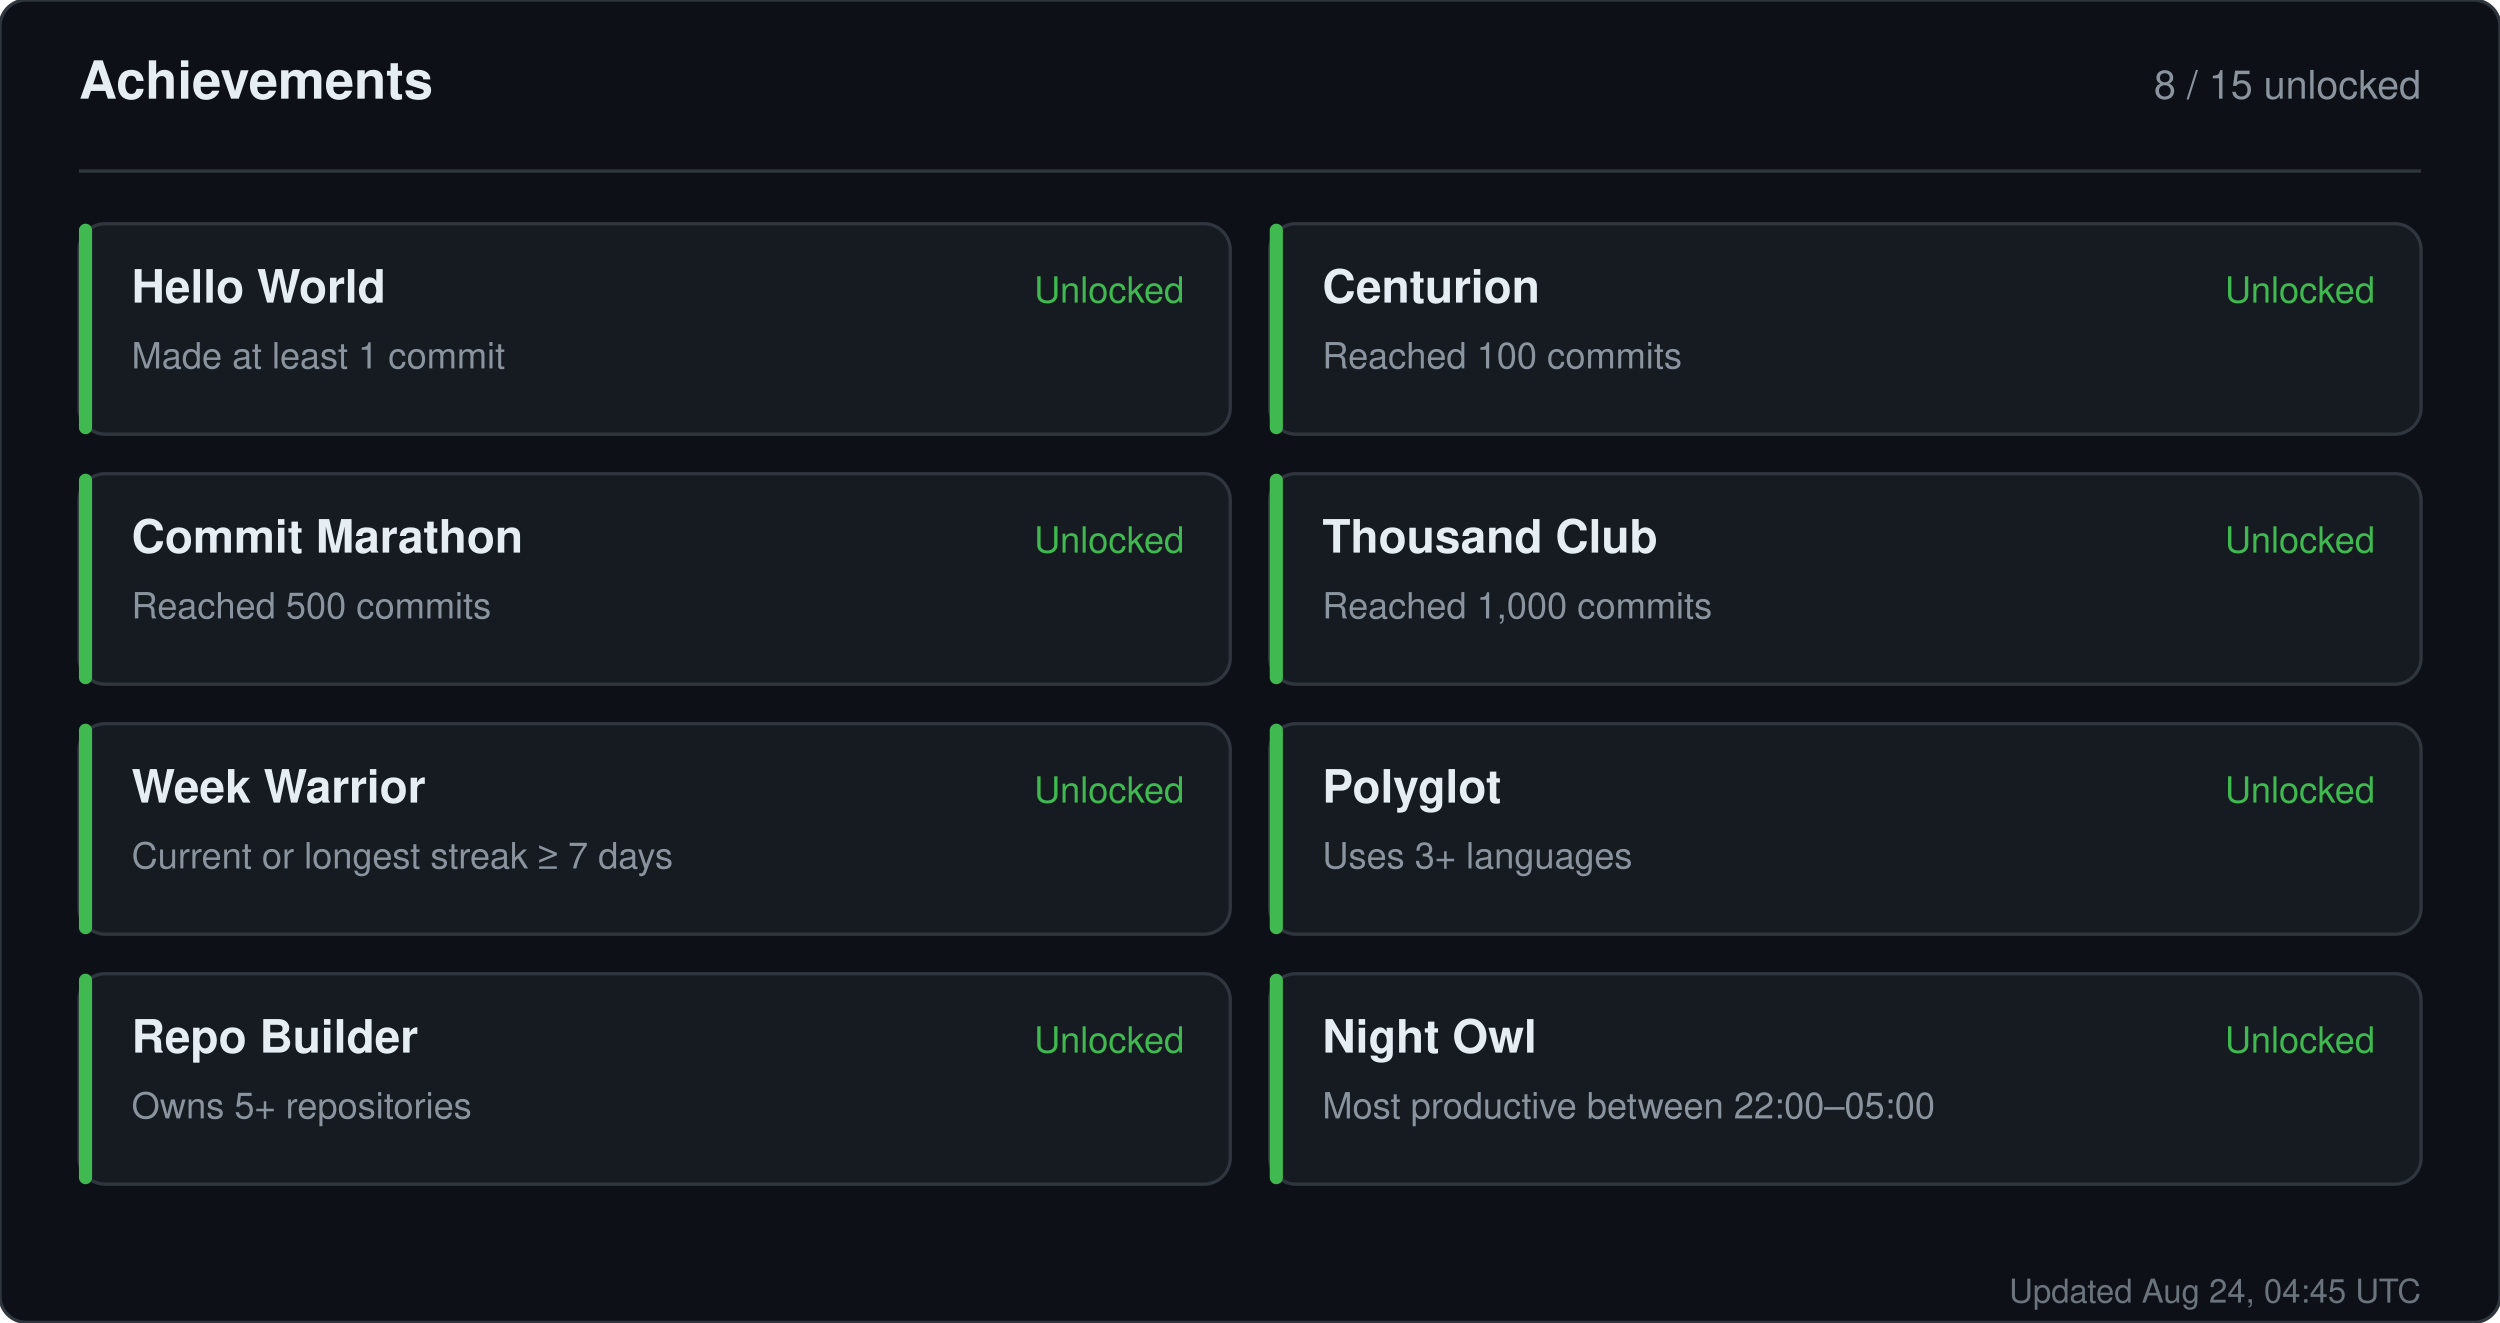
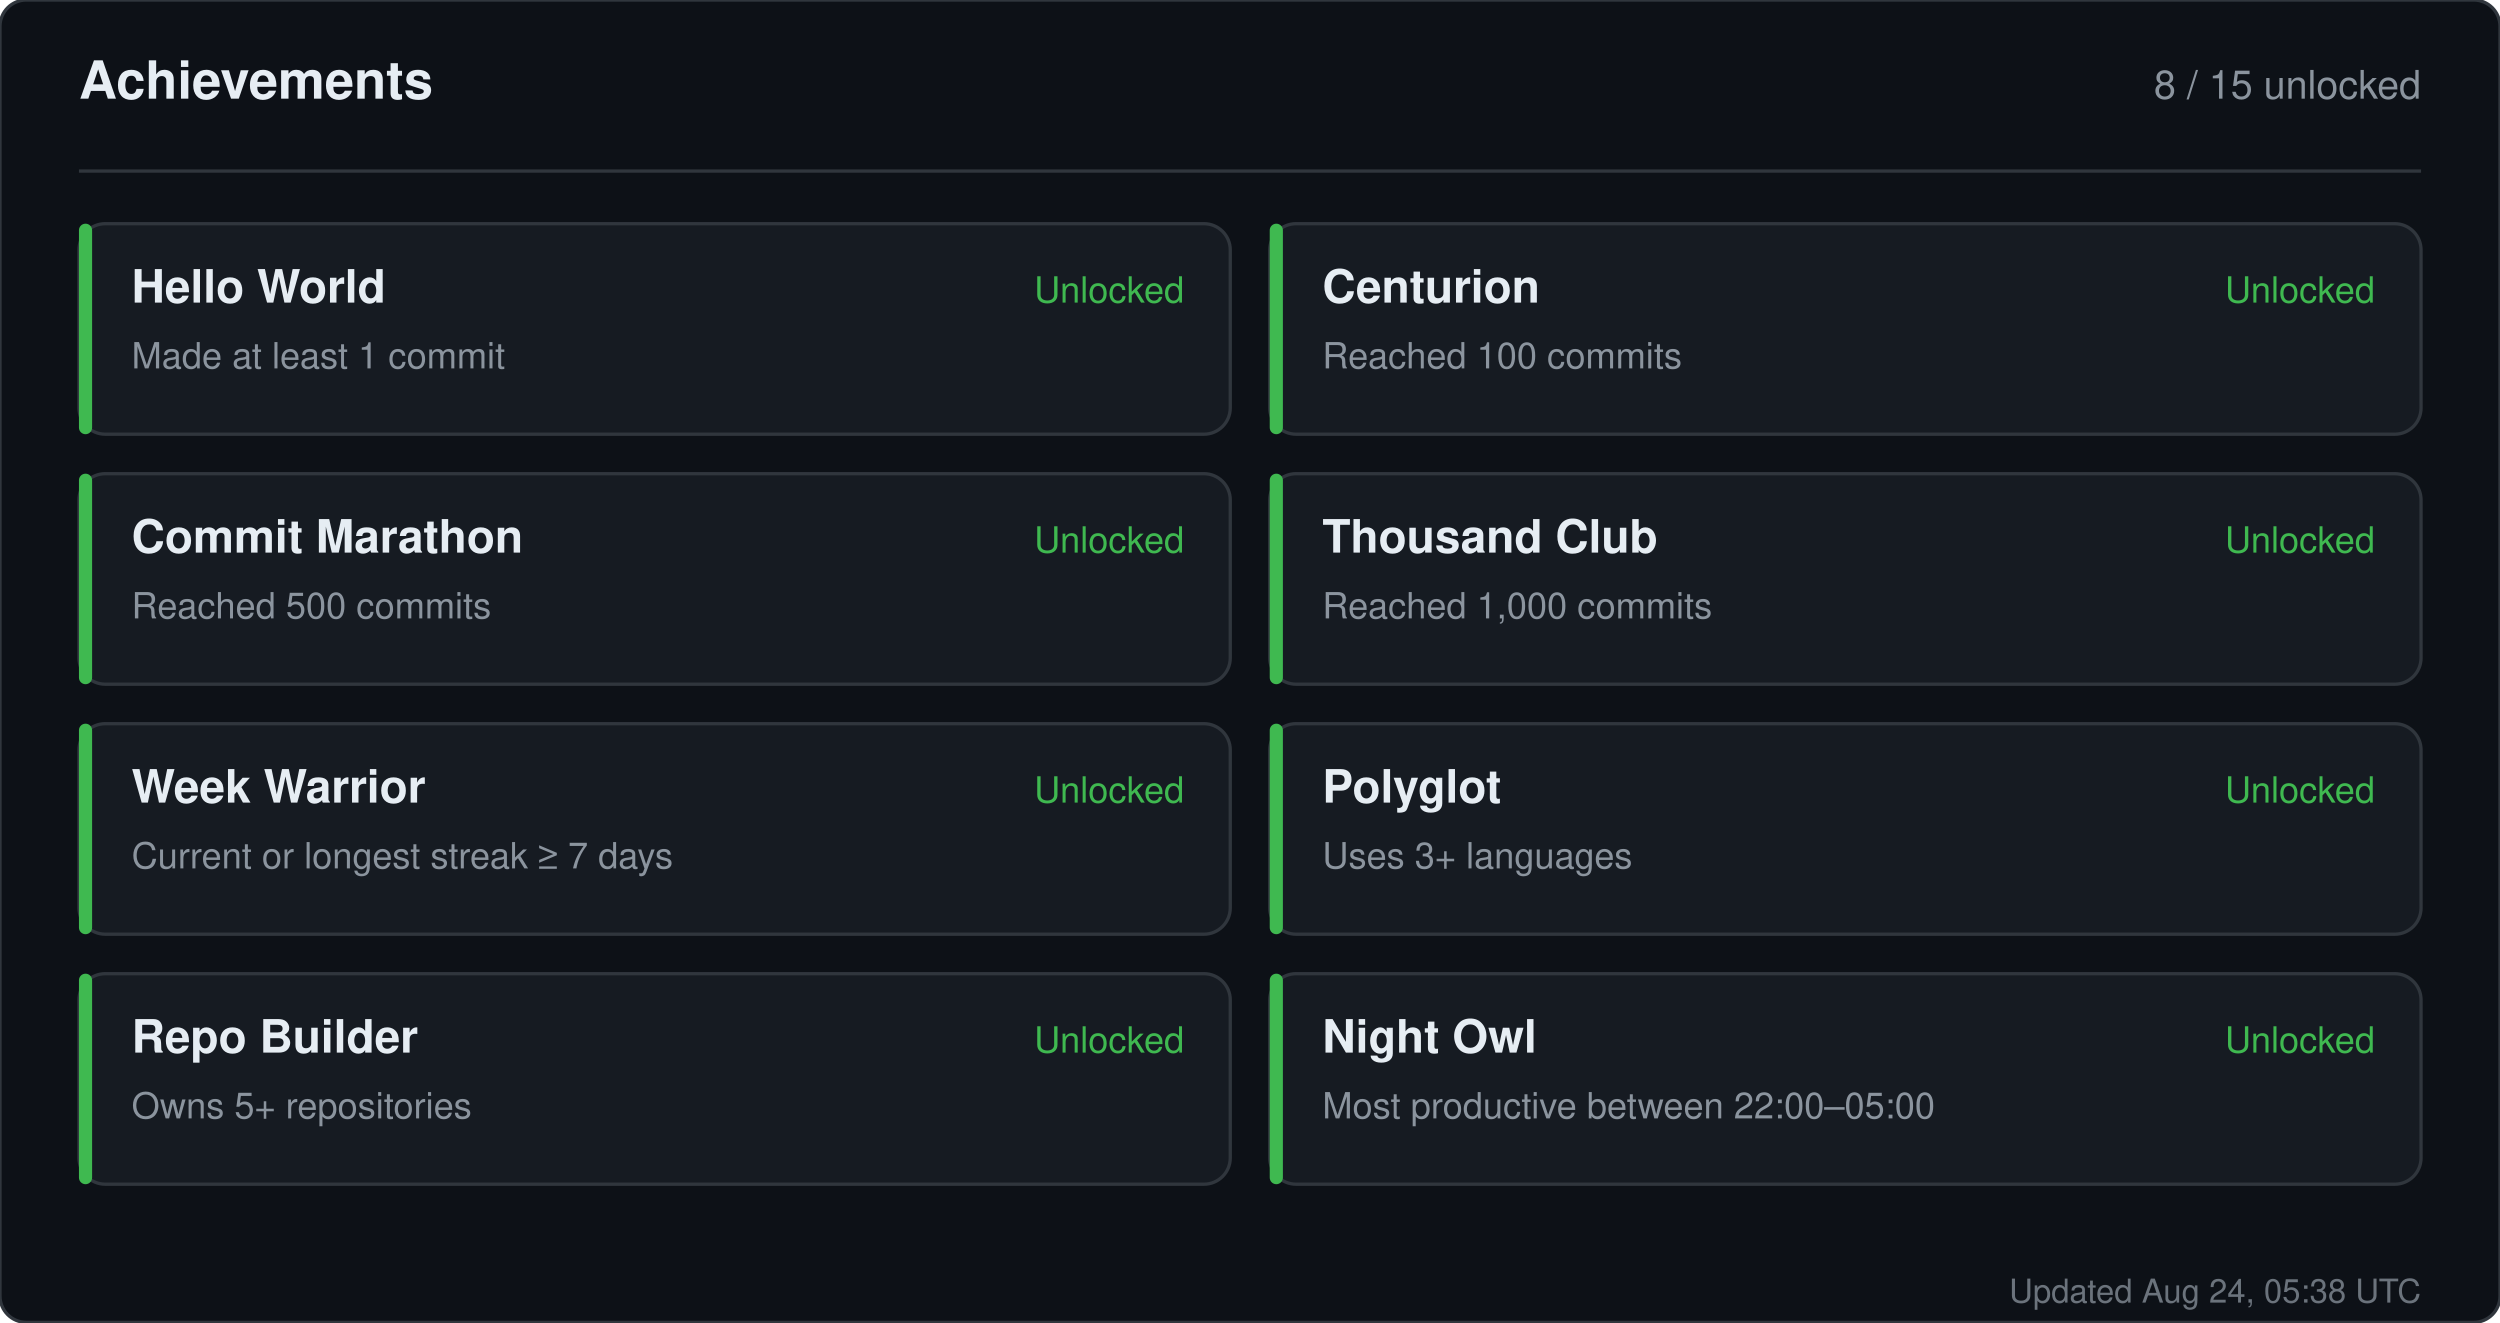
<svg xmlns="http://www.w3.org/2000/svg" width="760" height="402" viewBox="0 0 760 402" role="img" aria-label="Achievements for sandiirawan12">
  <rect width="760" height="402" rx="8" fill="#0d1117" stroke="#30363d" />
  <g font-family="-apple-system, BlinkMacSystemFont, Segoe UI, Helvetica, Arial, sans-serif">
    <text x="24" y="30" fill="#e6edf3" font-size="16" font-weight="700">Achievements</text>
    <text x="736" y="30" fill="#8b949e" font-size="12" text-anchor="end">8 / 15 unlocked</text>
    <line x1="24" y1="52" x2="736" y2="52" stroke="#30363d" />
    <rect x="24" y="68" width="350" height="64" rx="8" fill="#161b22" stroke="#30363d" />
    <rect x="24" y="68" width="4" height="64" rx="2" fill="#3fb950" />
    <text x="40" y="92" fill="#e6edf3" font-size="14" font-weight="700">Hello World</text>
    <text x="40" y="112" fill="#8b949e" font-size="11">Made at least 1 commit</text>
    <text x="360" y="92" fill="#3fb950" font-size="11" text-anchor="end">Unlocked</text>
    <rect x="386" y="68" width="350" height="64" rx="8" fill="#161b22" stroke="#30363d" />
    <rect x="386" y="68" width="4" height="64" rx="2" fill="#3fb950" />
    <text x="402" y="92" fill="#e6edf3" font-size="14" font-weight="700">Centurion</text>
    <text x="402" y="112" fill="#8b949e" font-size="11">Reached 100 commits</text>
    <text x="722" y="92" fill="#3fb950" font-size="11" text-anchor="end">Unlocked</text>
    <rect x="24" y="144" width="350" height="64" rx="8" fill="#161b22" stroke="#30363d" />
    <rect x="24" y="144" width="4" height="64" rx="2" fill="#3fb950" />
    <text x="40" y="168" fill="#e6edf3" font-size="14" font-weight="700">Commit Marathon</text>
    <text x="40" y="188" fill="#8b949e" font-size="11">Reached 500 commits</text>
    <text x="360" y="168" fill="#3fb950" font-size="11" text-anchor="end">Unlocked</text>
    <rect x="386" y="144" width="350" height="64" rx="8" fill="#161b22" stroke="#30363d" />
    <rect x="386" y="144" width="4" height="64" rx="2" fill="#3fb950" />
    <text x="402" y="168" fill="#e6edf3" font-size="14" font-weight="700">Thousand Club</text>
    <text x="402" y="188" fill="#8b949e" font-size="11">Reached 1,000 commits</text>
    <text x="722" y="168" fill="#3fb950" font-size="11" text-anchor="end">Unlocked</text>
    <rect x="24" y="220" width="350" height="64" rx="8" fill="#161b22" stroke="#30363d" />
    <rect x="24" y="220" width="4" height="64" rx="2" fill="#3fb950" />
    <text x="40" y="244" fill="#e6edf3" font-size="14" font-weight="700">Week Warrior</text>
    <text x="40" y="264" fill="#8b949e" font-size="11">Current or longest streak ≥ 7 days</text>
    <text x="360" y="244" fill="#3fb950" font-size="11" text-anchor="end">Unlocked</text>
    <rect x="386" y="220" width="350" height="64" rx="8" fill="#161b22" stroke="#30363d" />
    <rect x="386" y="220" width="4" height="64" rx="2" fill="#3fb950" />
    <text x="402" y="244" fill="#e6edf3" font-size="14" font-weight="700">Polyglot</text>
    <text x="402" y="264" fill="#8b949e" font-size="11">Uses 3+ languages</text>
    <text x="722" y="244" fill="#3fb950" font-size="11" text-anchor="end">Unlocked</text>
    <rect x="24" y="296" width="350" height="64" rx="8" fill="#161b22" stroke="#30363d" />
    <rect x="24" y="296" width="4" height="64" rx="2" fill="#3fb950" />
    <text x="40" y="320" fill="#e6edf3" font-size="14" font-weight="700">Repo Builder</text>
    <text x="40" y="340" fill="#8b949e" font-size="11">Owns 5+ repositories</text>
    <text x="360" y="320" fill="#3fb950" font-size="11" text-anchor="end">Unlocked</text>
    <rect x="386" y="296" width="350" height="64" rx="8" fill="#161b22" stroke="#30363d" />
    <rect x="386" y="296" width="4" height="64" rx="2" fill="#3fb950" />
    <text x="402" y="320" fill="#e6edf3" font-size="14" font-weight="700">Night Owl</text>
    <text x="402" y="340" fill="#8b949e" font-size="11">Most productive between 22:00–05:00</text>
    <text x="722" y="320" fill="#3fb950" font-size="11" text-anchor="end">Unlocked</text>
-     <text x="736" y="396" fill="#8b949e" font-size="10" text-anchor="end" opacity="0.75">Updated Aug 24, 04:45 UTC</text>
+     <text x="736" y="396" fill="#8b949e" font-size="10" text-anchor="end" opacity="0.75">Updated Aug 24, 05:38 UTC</text>
  </g>
</svg>
